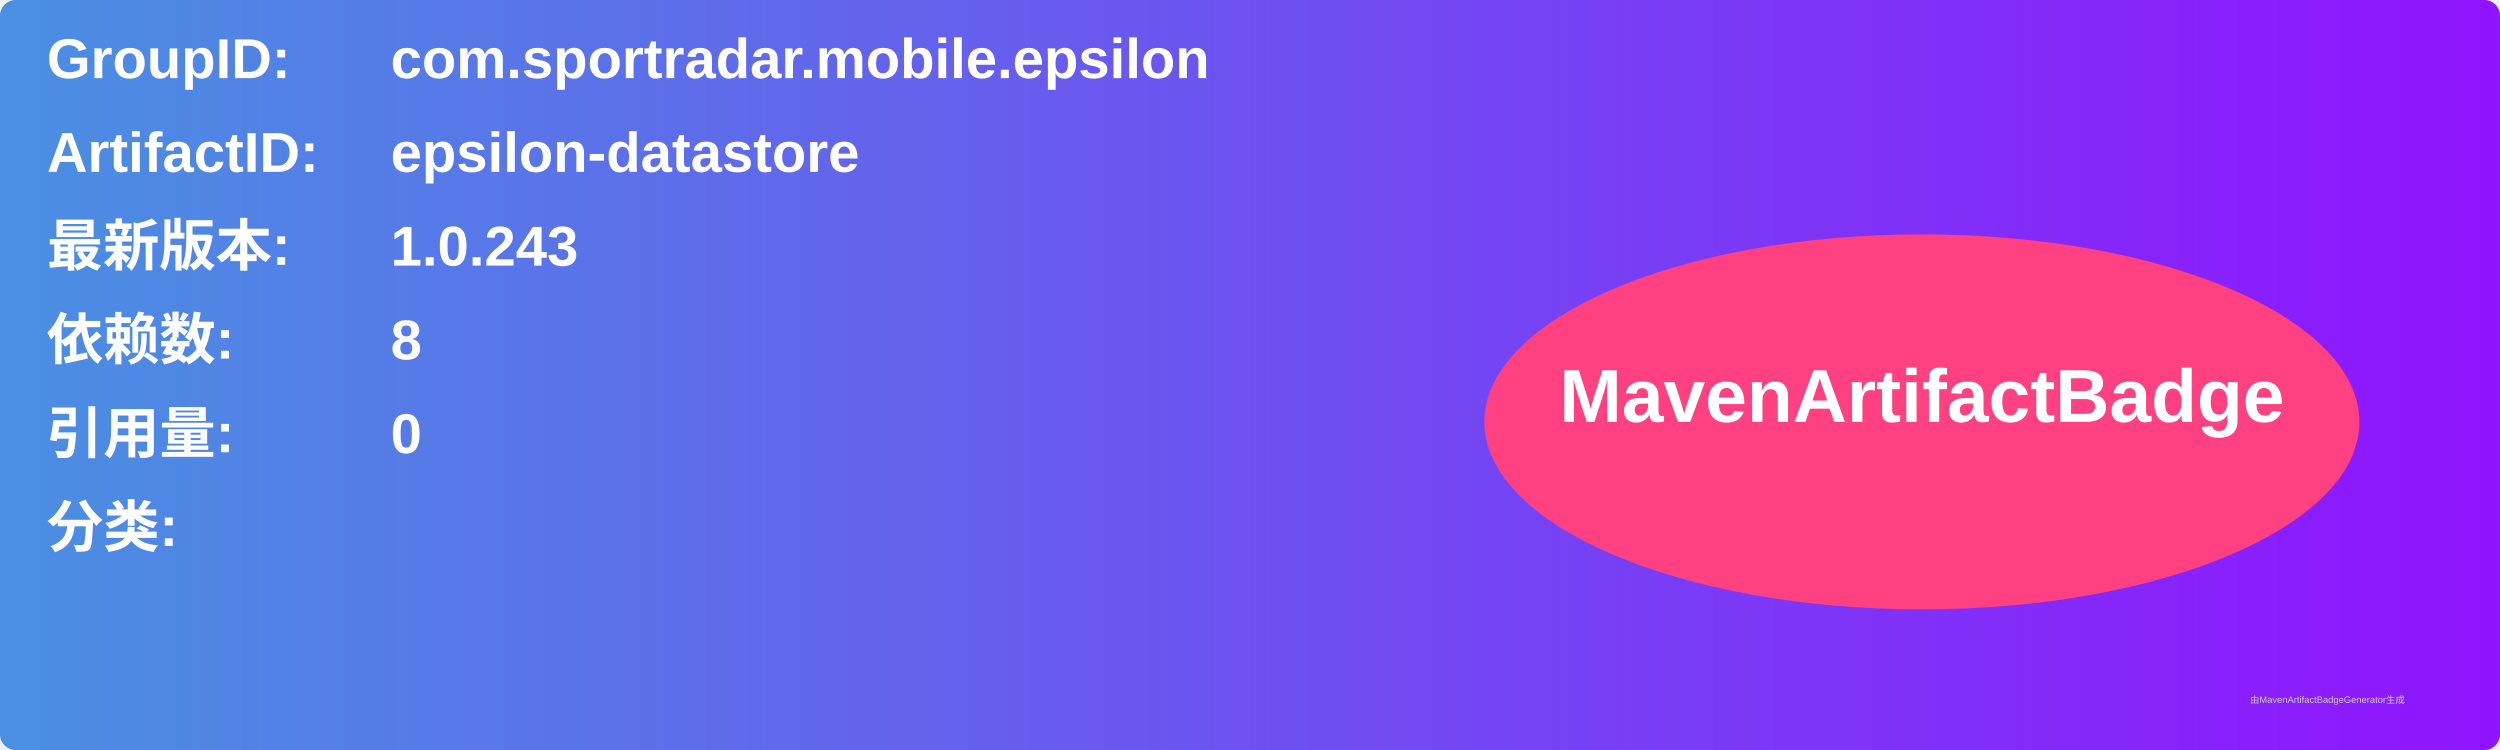
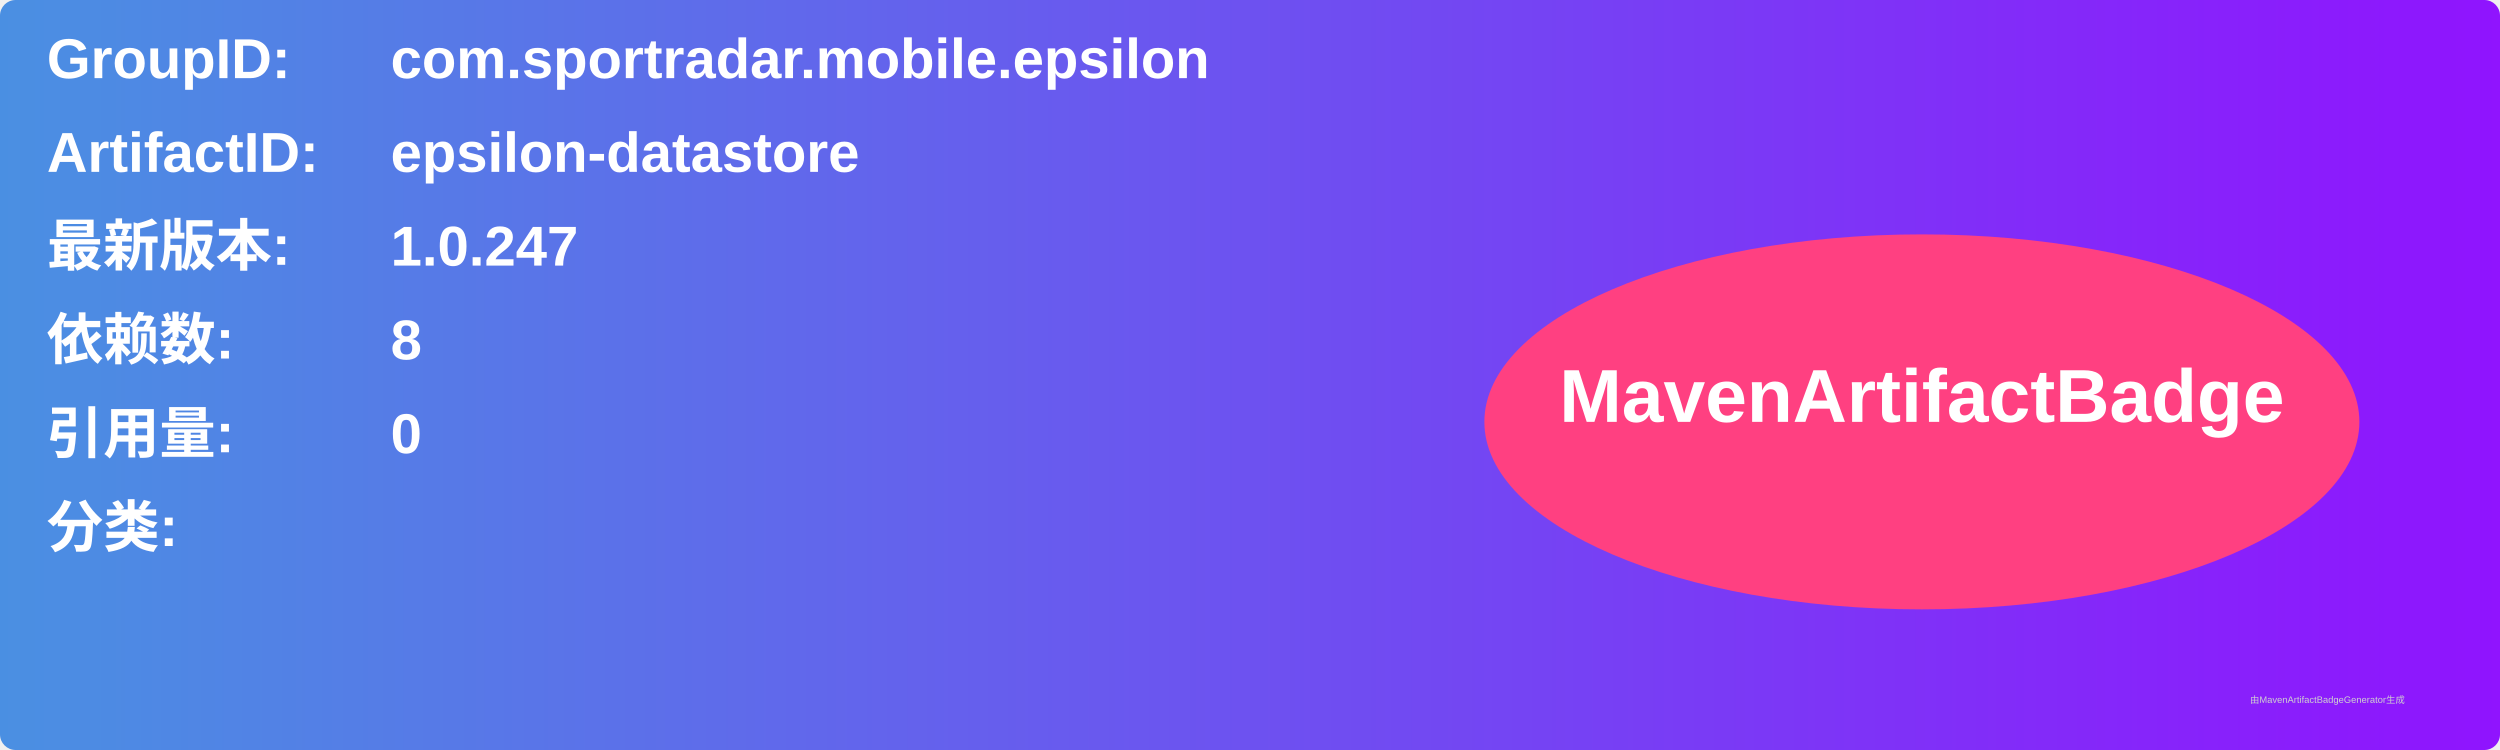
<svg xmlns="http://www.w3.org/2000/svg" width="800" height="240" viewBox="0 0 800 240">
  <linearGradient id="grad" x1="0%" y1="0%" x2="100%" y2="0%">
    <stop offset="0%" stop-color="#4a90e2" />
    <stop offset="100%" stop-color="#9013fe" />
  </linearGradient>
  <rect width="100%" height="100%" rx="5" ry="5" fill="url(#grad)" />
  <g transform="translate(15, 15)">
    <text x="0" y="10" font-family="Arial" font-size="18" fill="white" font-weight="bold" width="260">GroupID:</text>
    <text x="110" y="10" font-family="Arial" font-size="18" fill="white" font-weight="bold" width="460">com.sportradar.mobile.epsilon</text>
    <text x="0" y="40" font-family="Arial" font-size="18" fill="white" font-weight="bold" width="260">ArtifactID:</text>
    <text x="110" y="40" font-family="Arial" font-size="18" fill="white" font-weight="bold" width="460">epsilon-datastore</text>
    <text x="0" y="70" font-family="Arial" font-size="18" fill="white" font-weight="bold">最新版本:</text>
    <text x="110" y="70" font-family="Arial" font-size="18" fill="white" font-weight="bold">
-       <tspan font-weight="bold">1.0.243</tspan>
+       <tspan font-weight="bold">1.0.247</tspan>
    </text>
    <text x="0" y="100" font-family="Arial" font-size="18" fill="white" font-weight="bold">依赖数: </text>
    <text x="110" y="100" font-family="Arial" font-size="18" fill="white">
      <tspan font-weight="bold">8</tspan>
    </text>
    <text x="0" y="130" font-family="Arial" font-size="18" fill="white" font-weight="bold">引用量: </text>
    <text x="110" y="130" font-family="Arial" font-size="18" fill="white">
      <tspan font-weight="bold">0</tspan>
    </text>
    <text x="0" y="160" font-family="Arial" font-size="18" fill="white" font-weight="bold">分类:</text>
    <text x="10" y="190" font-family="Arial" font-size="10" fill="white">
      <tspan font-weight="bold" />
    </text>
    <ellipse cx="600" cy="120" rx="140" ry="60" fill="#ff4081" />
    <text x="600" y="120" text-anchor="middle" font-family="Arial" font-size="24" fill="white" font-weight="bold">MavenArtifactBadge</text>
  </g>
  <text x="720" y="225" font-family="Arial" font-size="3" fill="#d0d0d0">由MavenArtifactBadgeGenerator生成</text>
</svg>
